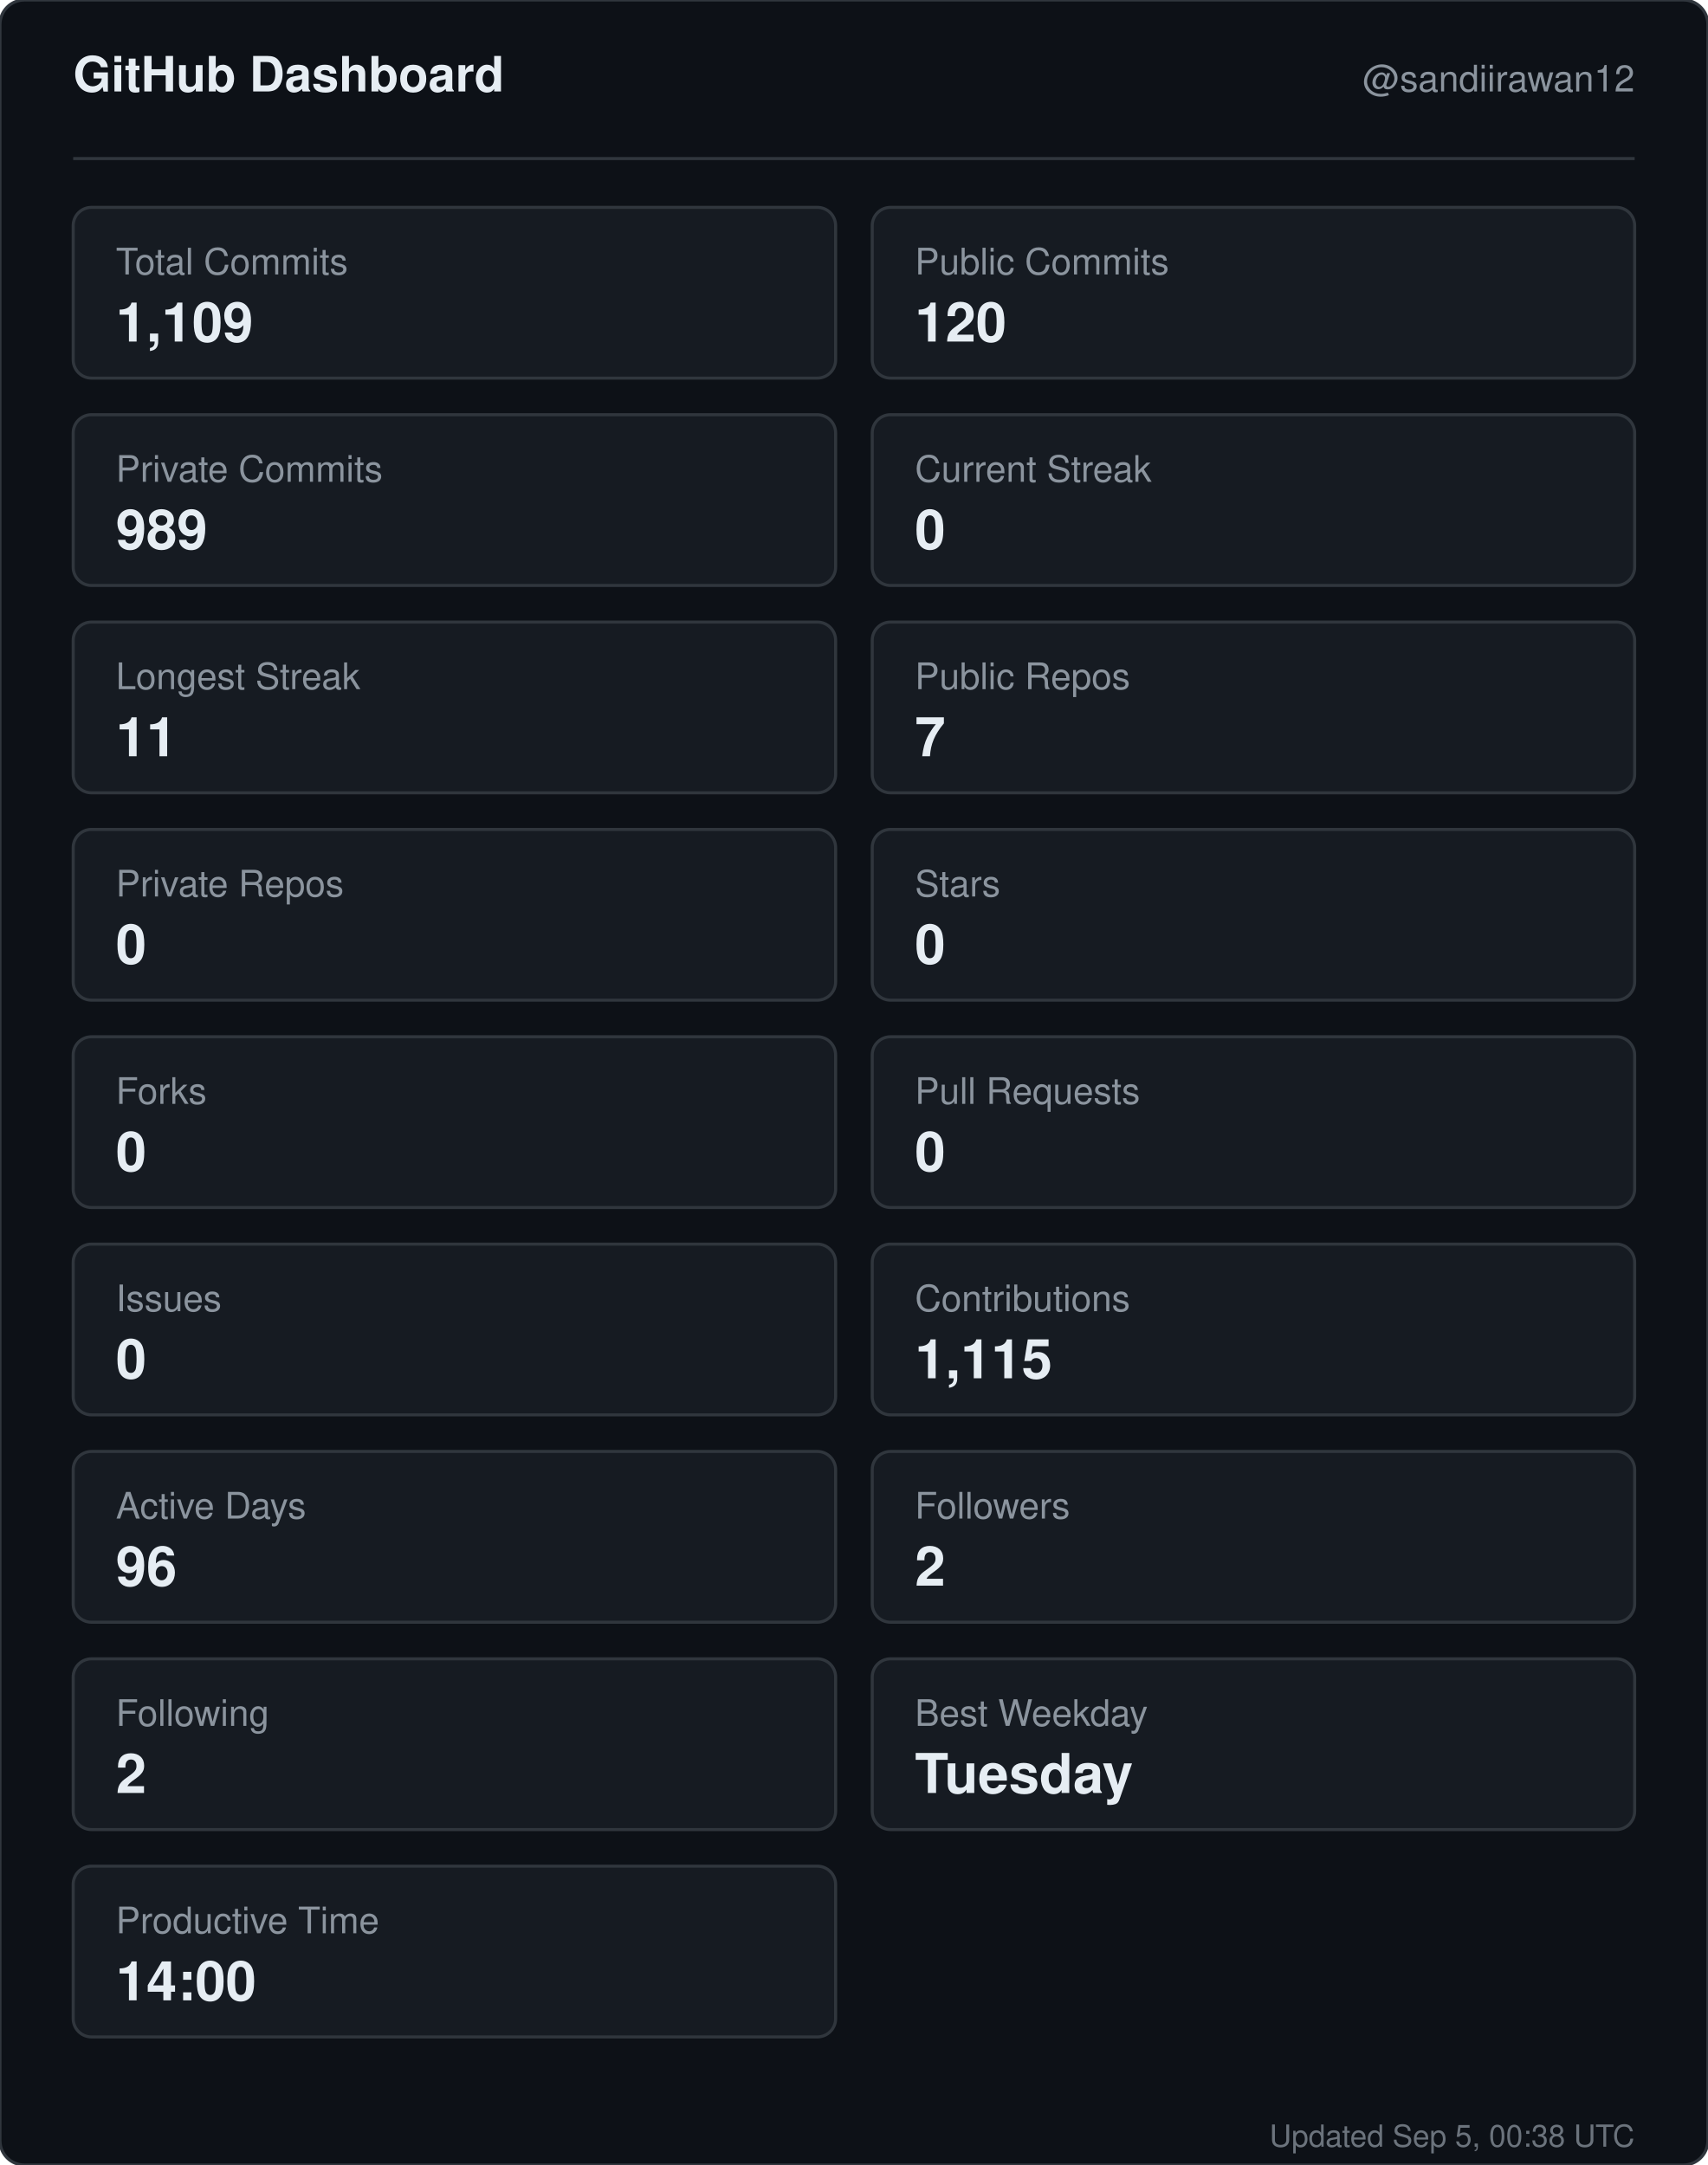
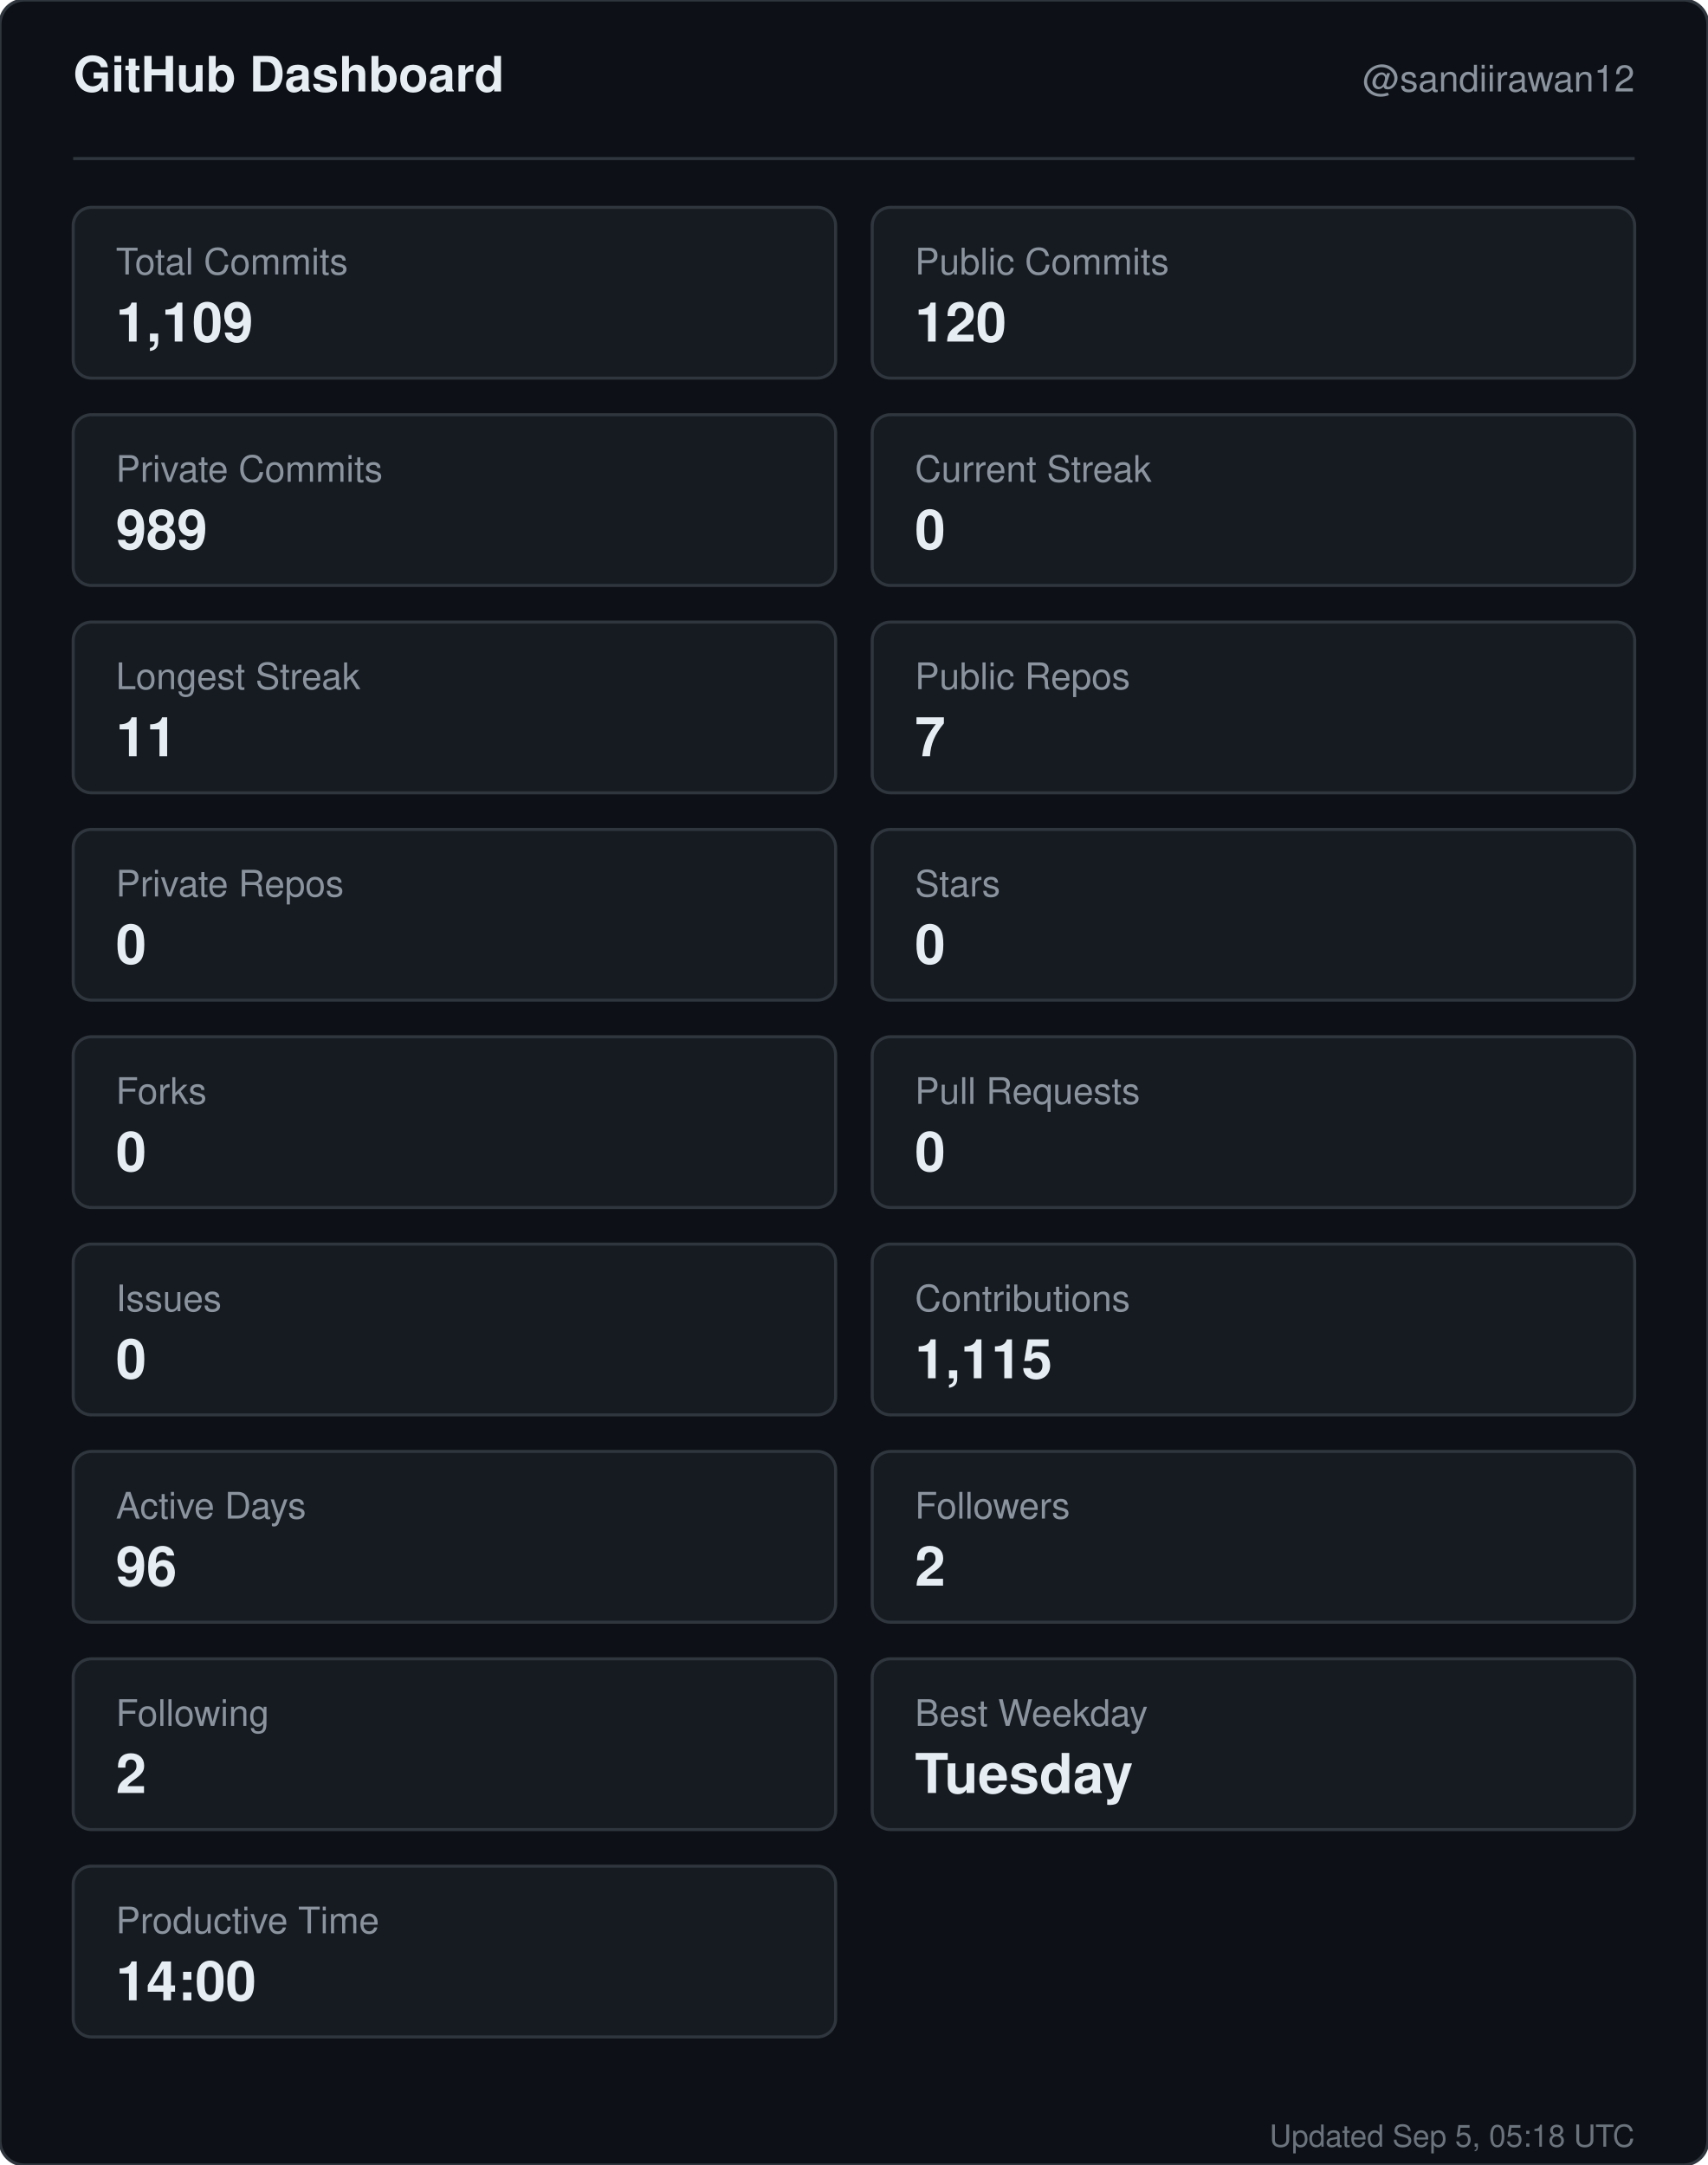
<svg xmlns="http://www.w3.org/2000/svg" width="560" height="710" viewBox="0 0 560 710" role="img" aria-label="GitHub dashboard for sandiirawan12">
  <rect width="560" height="710" rx="8" fill="#0d1117" stroke="#30363d" />
  <g font-family="-apple-system, BlinkMacSystemFont, Segoe UI, Helvetica, Arial, sans-serif">
    <text x="24" y="30" fill="#e6edf3" font-size="16" font-weight="700">GitHub Dashboard</text>
    <text x="536" y="30" fill="#8b949e" font-size="12" text-anchor="end">@sandiirawan12</text>
    <line x1="24" y1="52" x2="536" y2="52" stroke="#30363d" />
    <rect x="24" y="68" width="250" height="56" rx="6" fill="#161b22" stroke="#30363d" />
    <text x="38" y="90" fill="#8b949e" font-size="12">Total Commits</text>
    <text x="38" y="112" fill="#e6edf3" font-size="18" font-weight="700">1,109</text>
    <rect x="286" y="68" width="250" height="56" rx="6" fill="#161b22" stroke="#30363d" />
    <text x="300" y="90" fill="#8b949e" font-size="12">Public Commits</text>
    <text x="300" y="112" fill="#e6edf3" font-size="18" font-weight="700">120</text>
    <rect x="24" y="136" width="250" height="56" rx="6" fill="#161b22" stroke="#30363d" />
    <text x="38" y="158" fill="#8b949e" font-size="12">Private Commits</text>
    <text x="38" y="180" fill="#e6edf3" font-size="18" font-weight="700">989</text>
    <rect x="286" y="136" width="250" height="56" rx="6" fill="#161b22" stroke="#30363d" />
    <text x="300" y="158" fill="#8b949e" font-size="12">Current Streak</text>
    <text x="300" y="180" fill="#e6edf3" font-size="18" font-weight="700">0</text>
    <rect x="24" y="204" width="250" height="56" rx="6" fill="#161b22" stroke="#30363d" />
    <text x="38" y="226" fill="#8b949e" font-size="12">Longest Streak</text>
    <text x="38" y="248" fill="#e6edf3" font-size="18" font-weight="700">11</text>
    <rect x="286" y="204" width="250" height="56" rx="6" fill="#161b22" stroke="#30363d" />
    <text x="300" y="226" fill="#8b949e" font-size="12">Public Repos</text>
    <text x="300" y="248" fill="#e6edf3" font-size="18" font-weight="700">7</text>
    <rect x="24" y="272" width="250" height="56" rx="6" fill="#161b22" stroke="#30363d" />
    <text x="38" y="294" fill="#8b949e" font-size="12">Private Repos</text>
    <text x="38" y="316" fill="#e6edf3" font-size="18" font-weight="700">0</text>
    <rect x="286" y="272" width="250" height="56" rx="6" fill="#161b22" stroke="#30363d" />
    <text x="300" y="294" fill="#8b949e" font-size="12">Stars</text>
    <text x="300" y="316" fill="#e6edf3" font-size="18" font-weight="700">0</text>
    <rect x="24" y="340" width="250" height="56" rx="6" fill="#161b22" stroke="#30363d" />
    <text x="38" y="362" fill="#8b949e" font-size="12">Forks</text>
    <text x="38" y="384" fill="#e6edf3" font-size="18" font-weight="700">0</text>
    <rect x="286" y="340" width="250" height="56" rx="6" fill="#161b22" stroke="#30363d" />
    <text x="300" y="362" fill="#8b949e" font-size="12">Pull Requests</text>
    <text x="300" y="384" fill="#e6edf3" font-size="18" font-weight="700">0</text>
    <rect x="24" y="408" width="250" height="56" rx="6" fill="#161b22" stroke="#30363d" />
    <text x="38" y="430" fill="#8b949e" font-size="12">Issues</text>
    <text x="38" y="452" fill="#e6edf3" font-size="18" font-weight="700">0</text>
    <rect x="286" y="408" width="250" height="56" rx="6" fill="#161b22" stroke="#30363d" />
    <text x="300" y="430" fill="#8b949e" font-size="12">Contributions</text>
    <text x="300" y="452" fill="#e6edf3" font-size="18" font-weight="700">1,115</text>
    <rect x="24" y="476" width="250" height="56" rx="6" fill="#161b22" stroke="#30363d" />
    <text x="38" y="498" fill="#8b949e" font-size="12">Active Days</text>
    <text x="38" y="520" fill="#e6edf3" font-size="18" font-weight="700">96</text>
    <rect x="286" y="476" width="250" height="56" rx="6" fill="#161b22" stroke="#30363d" />
    <text x="300" y="498" fill="#8b949e" font-size="12">Followers</text>
    <text x="300" y="520" fill="#e6edf3" font-size="18" font-weight="700">2</text>
    <rect x="24" y="544" width="250" height="56" rx="6" fill="#161b22" stroke="#30363d" />
    <text x="38" y="566" fill="#8b949e" font-size="12">Following</text>
    <text x="38" y="588" fill="#e6edf3" font-size="18" font-weight="700">2</text>
    <rect x="286" y="544" width="250" height="56" rx="6" fill="#161b22" stroke="#30363d" />
    <text x="300" y="566" fill="#8b949e" font-size="12">Best Weekday</text>
    <text x="300" y="588" fill="#e6edf3" font-size="18" font-weight="700">Tuesday</text>
    <rect x="24" y="612" width="250" height="56" rx="6" fill="#161b22" stroke="#30363d" />
    <text x="38" y="634" fill="#8b949e" font-size="12">Productive Time</text>
    <text x="38" y="656" fill="#e6edf3" font-size="18" font-weight="700">14:00</text>
-     <text x="536" y="704" fill="#8b949e" font-size="10" text-anchor="end" opacity="0.75">Updated Sep 5, 00:38 UTC</text>
+     <text x="536" y="704" fill="#8b949e" font-size="10" text-anchor="end" opacity="0.75">Updated Sep 5, 05:18 UTC</text>
  </g>
</svg>
